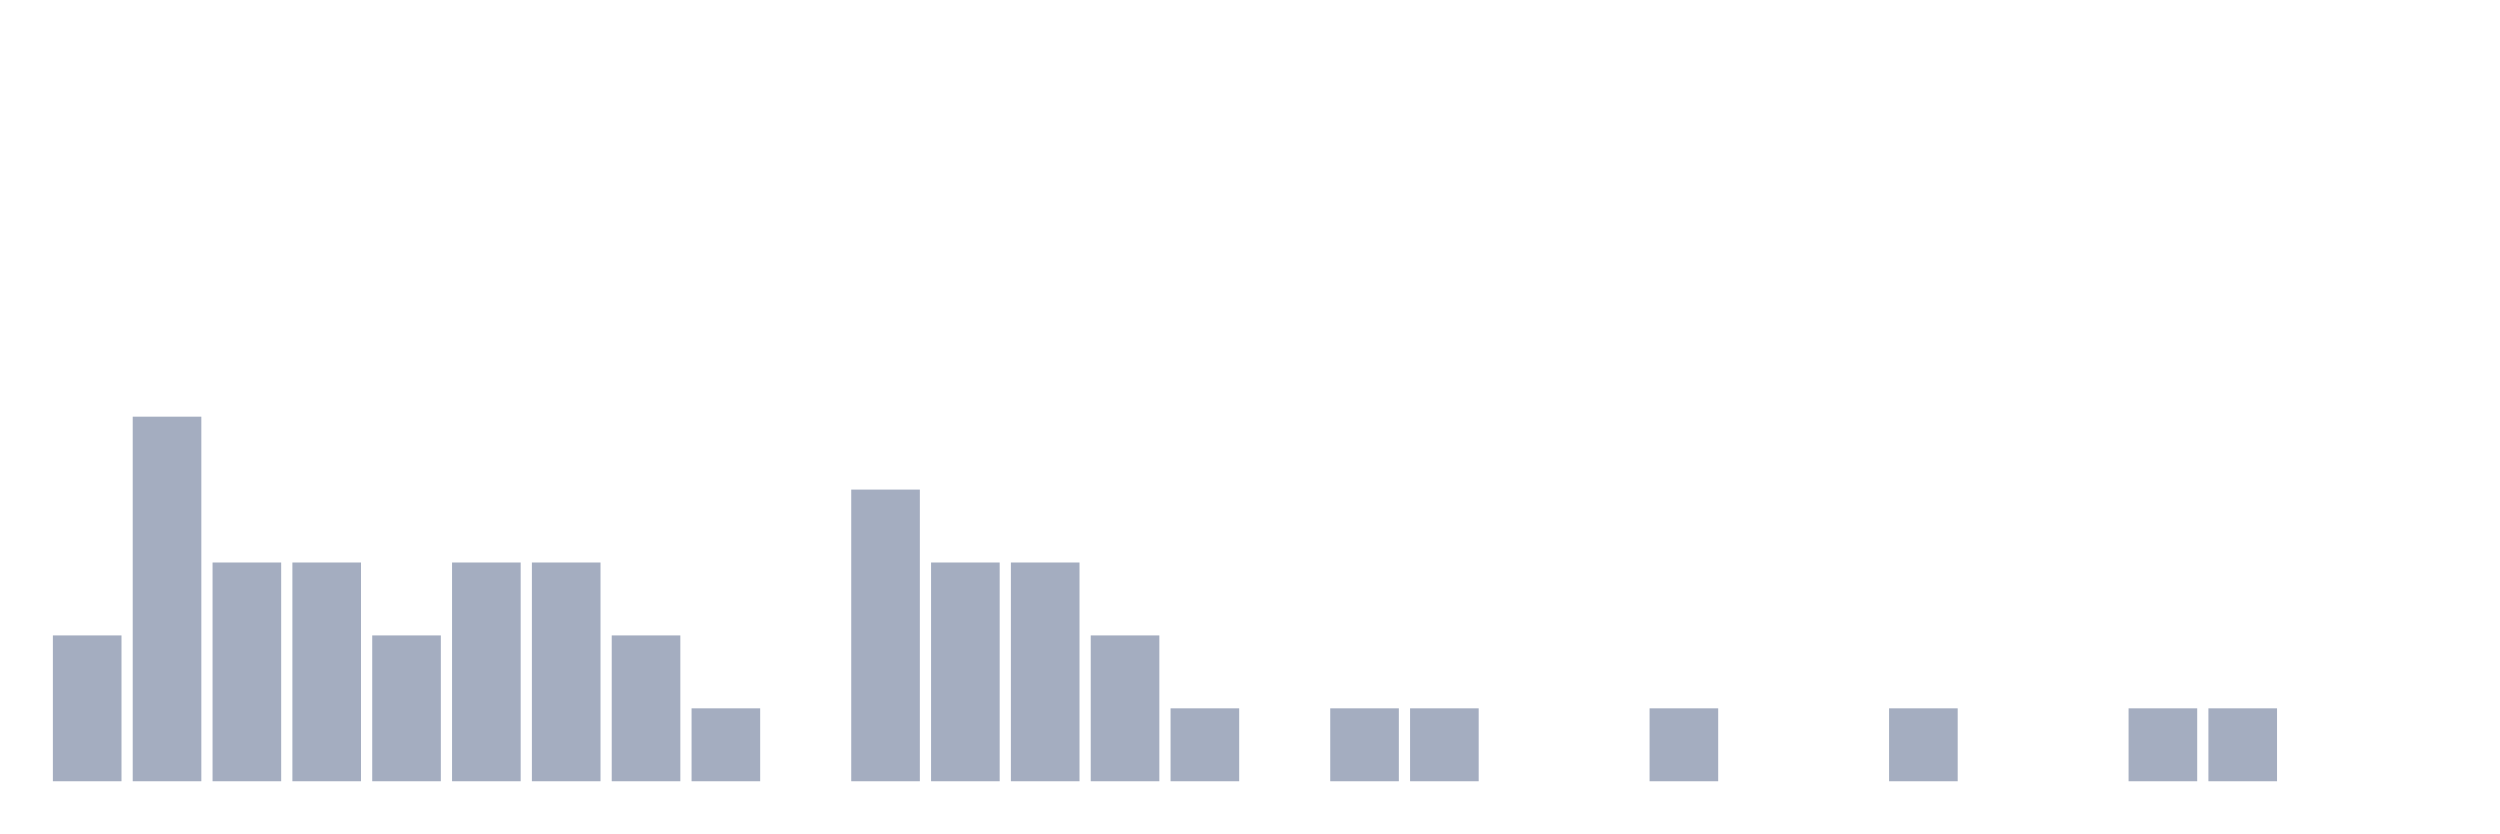
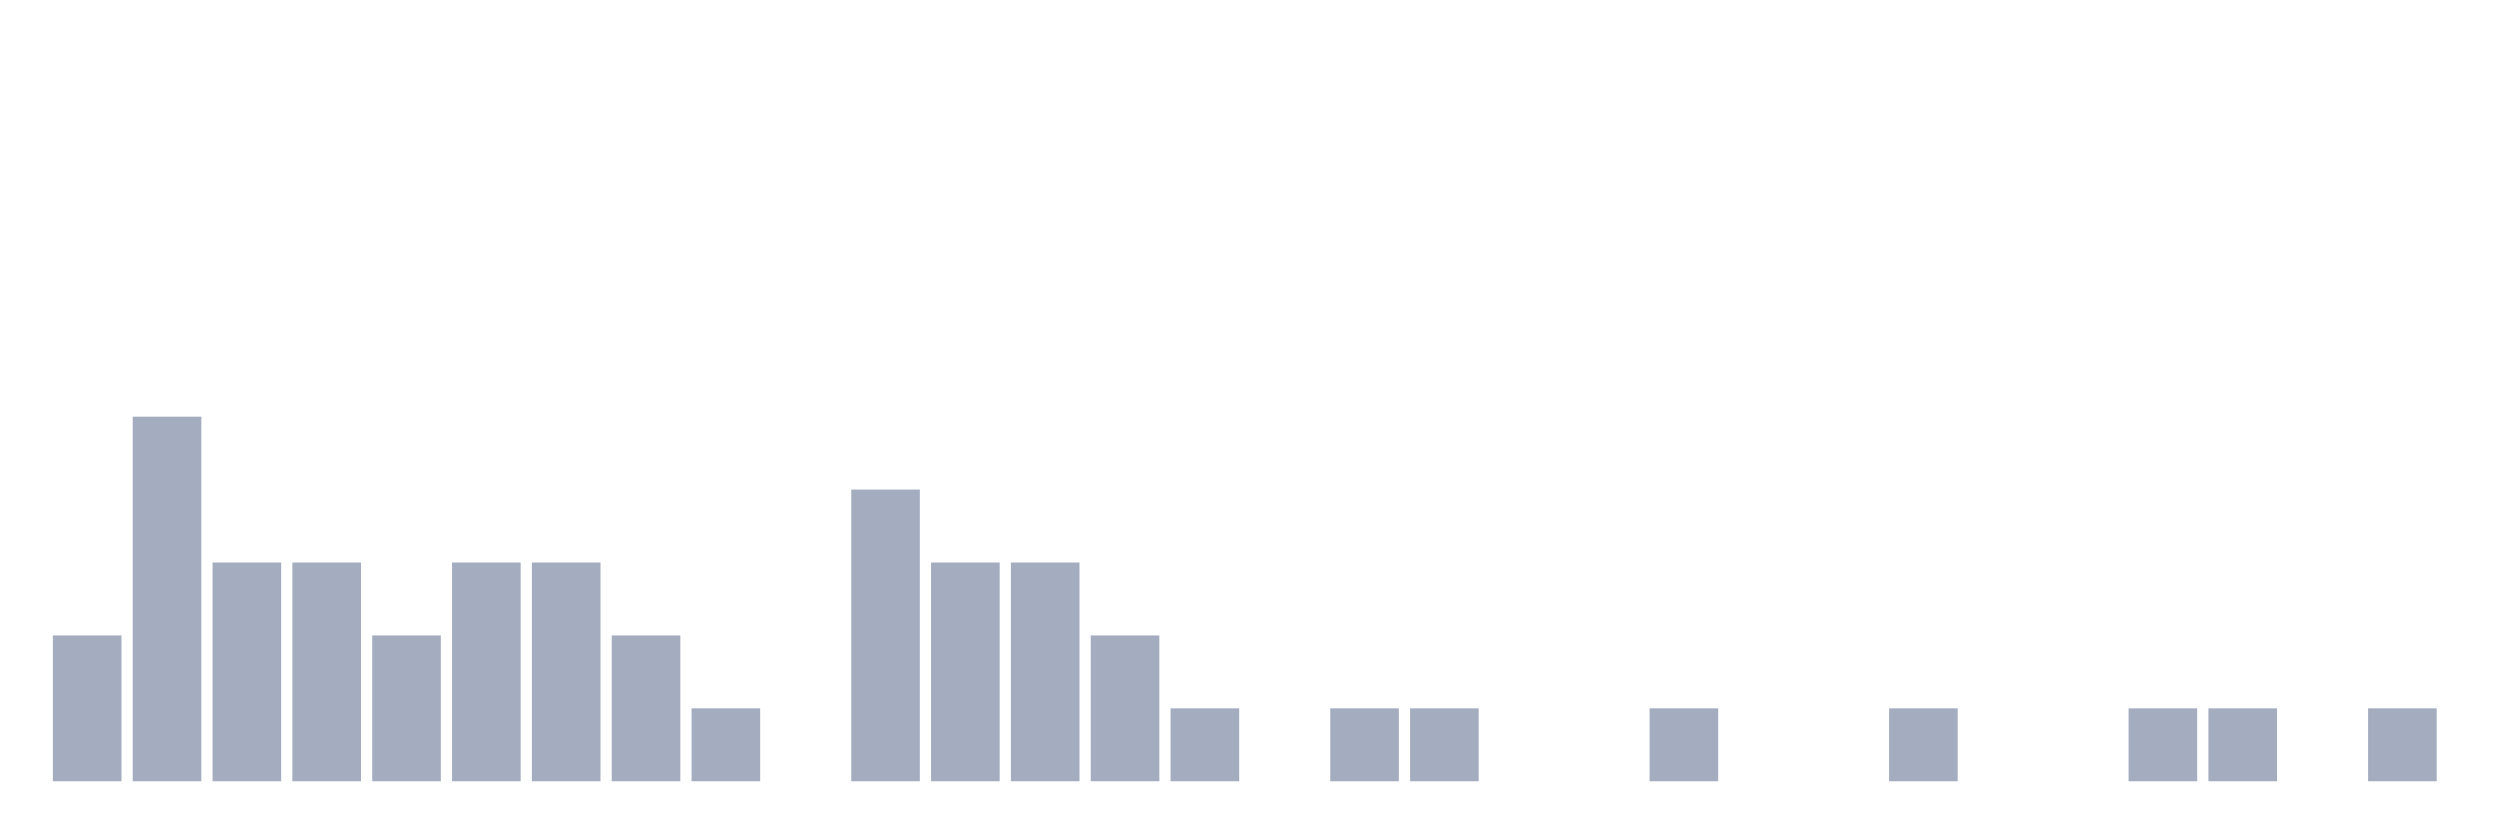
<svg xmlns="http://www.w3.org/2000/svg" viewBox="0 0 480 160">
  <g transform="translate(10,10)">
    <rect class="bar" x="0.153" width="13.175" y="112" height="28" fill="rgb(164,173,192)" />
    <rect class="bar" x="15.482" width="13.175" y="70" height="70" fill="rgb(164,173,192)" />
    <rect class="bar" x="30.81" width="13.175" y="98" height="42" fill="rgb(164,173,192)" />
    <rect class="bar" x="46.138" width="13.175" y="98" height="42" fill="rgb(164,173,192)" />
    <rect class="bar" x="61.466" width="13.175" y="112" height="28" fill="rgb(164,173,192)" />
    <rect class="bar" x="76.794" width="13.175" y="98" height="42" fill="rgb(164,173,192)" />
    <rect class="bar" x="92.123" width="13.175" y="98" height="42" fill="rgb(164,173,192)" />
    <rect class="bar" x="107.451" width="13.175" y="112" height="28" fill="rgb(164,173,192)" />
    <rect class="bar" x="122.779" width="13.175" y="126" height="14" fill="rgb(164,173,192)" />
    <rect class="bar" x="138.107" width="13.175" y="140" height="0" fill="rgb(164,173,192)" />
    <rect class="bar" x="153.436" width="13.175" y="84" height="56" fill="rgb(164,173,192)" />
    <rect class="bar" x="168.764" width="13.175" y="98" height="42" fill="rgb(164,173,192)" />
    <rect class="bar" x="184.092" width="13.175" y="98" height="42" fill="rgb(164,173,192)" />
    <rect class="bar" x="199.42" width="13.175" y="112" height="28" fill="rgb(164,173,192)" />
    <rect class="bar" x="214.748" width="13.175" y="126" height="14" fill="rgb(164,173,192)" />
    <rect class="bar" x="230.077" width="13.175" y="140" height="0" fill="rgb(164,173,192)" />
    <rect class="bar" x="245.405" width="13.175" y="126" height="14" fill="rgb(164,173,192)" />
    <rect class="bar" x="260.733" width="13.175" y="126" height="14" fill="rgb(164,173,192)" />
    <rect class="bar" x="276.061" width="13.175" y="140" height="0" fill="rgb(164,173,192)" />
    <rect class="bar" x="291.39" width="13.175" y="140" height="0" fill="rgb(164,173,192)" />
    <rect class="bar" x="306.718" width="13.175" y="126" height="14" fill="rgb(164,173,192)" />
    <rect class="bar" x="322.046" width="13.175" y="140" height="0" fill="rgb(164,173,192)" />
    <rect class="bar" x="337.374" width="13.175" y="140" height="0" fill="rgb(164,173,192)" />
    <rect class="bar" x="352.702" width="13.175" y="126" height="14" fill="rgb(164,173,192)" />
    <rect class="bar" x="368.031" width="13.175" y="140" height="0" fill="rgb(164,173,192)" />
    <rect class="bar" x="383.359" width="13.175" y="140" height="0" fill="rgb(164,173,192)" />
    <rect class="bar" x="398.687" width="13.175" y="126" height="14" fill="rgb(164,173,192)" />
    <rect class="bar" x="414.015" width="13.175" y="126" height="14" fill="rgb(164,173,192)" />
    <rect class="bar" x="429.344" width="13.175" y="140" height="0" fill="rgb(164,173,192)" />
-     <rect class="bar" x="444.672" width="13.175" y="140" height="0" fill="rgb(164,173,192)" />
+     <rect class="bar" x="444.672" width="13.175" y="126" height="14" fill="rgb(164,173,192)" />
  </g>
</svg>
